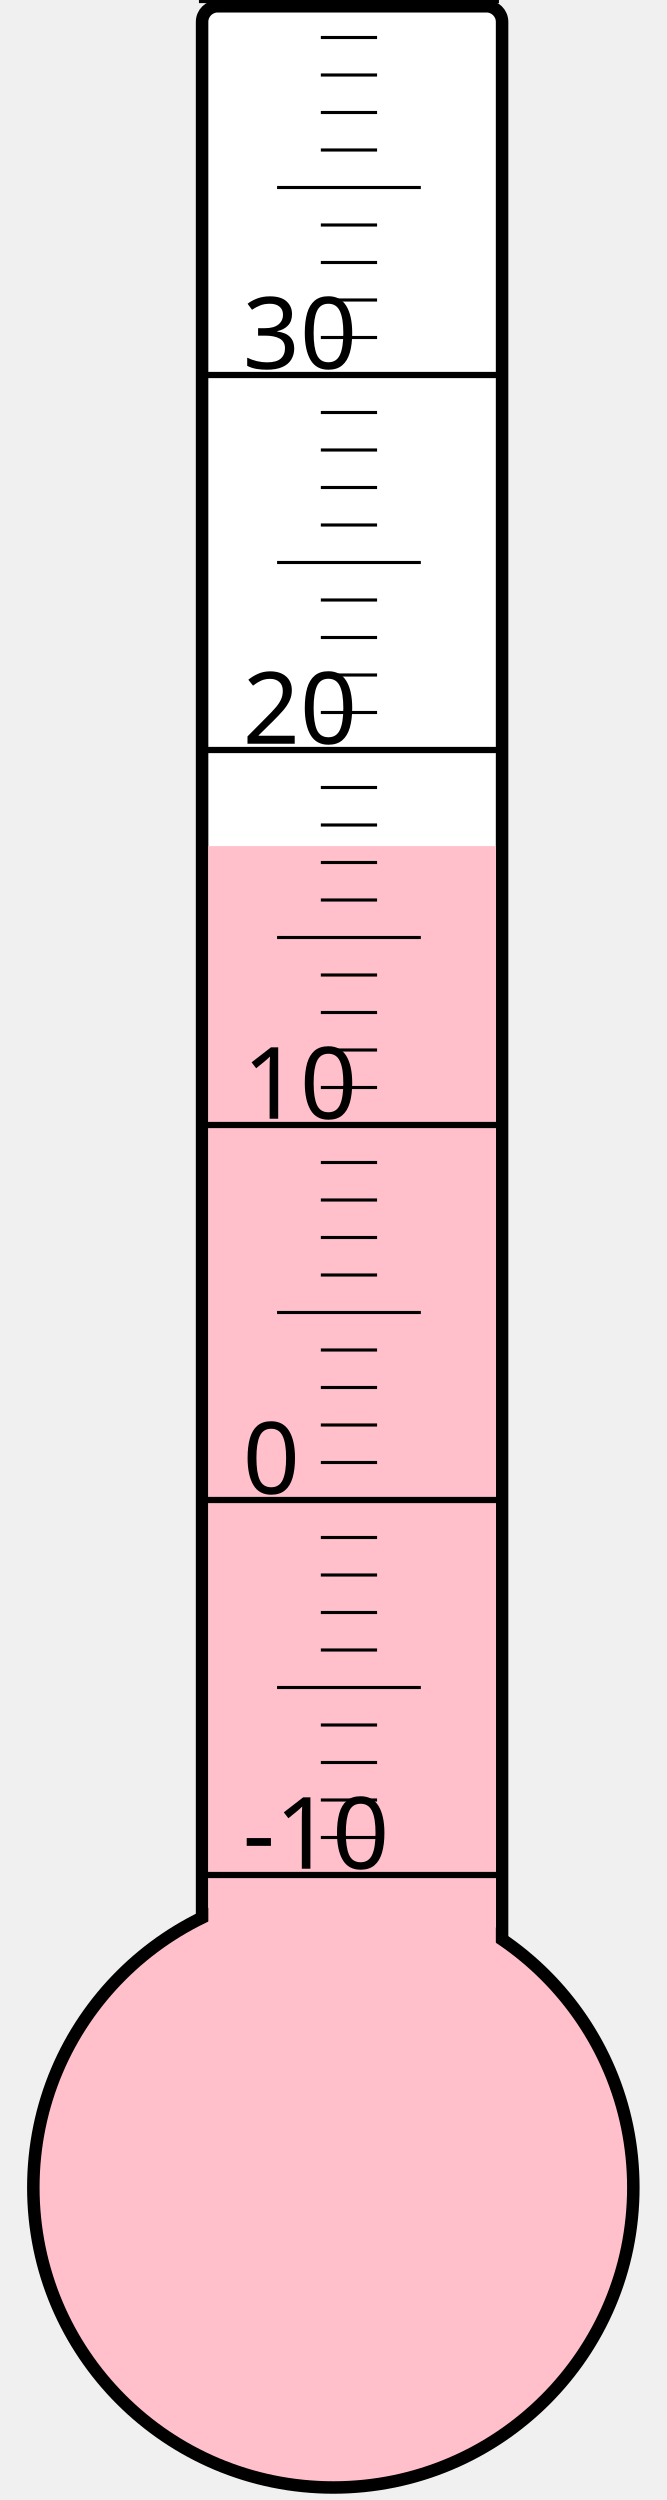
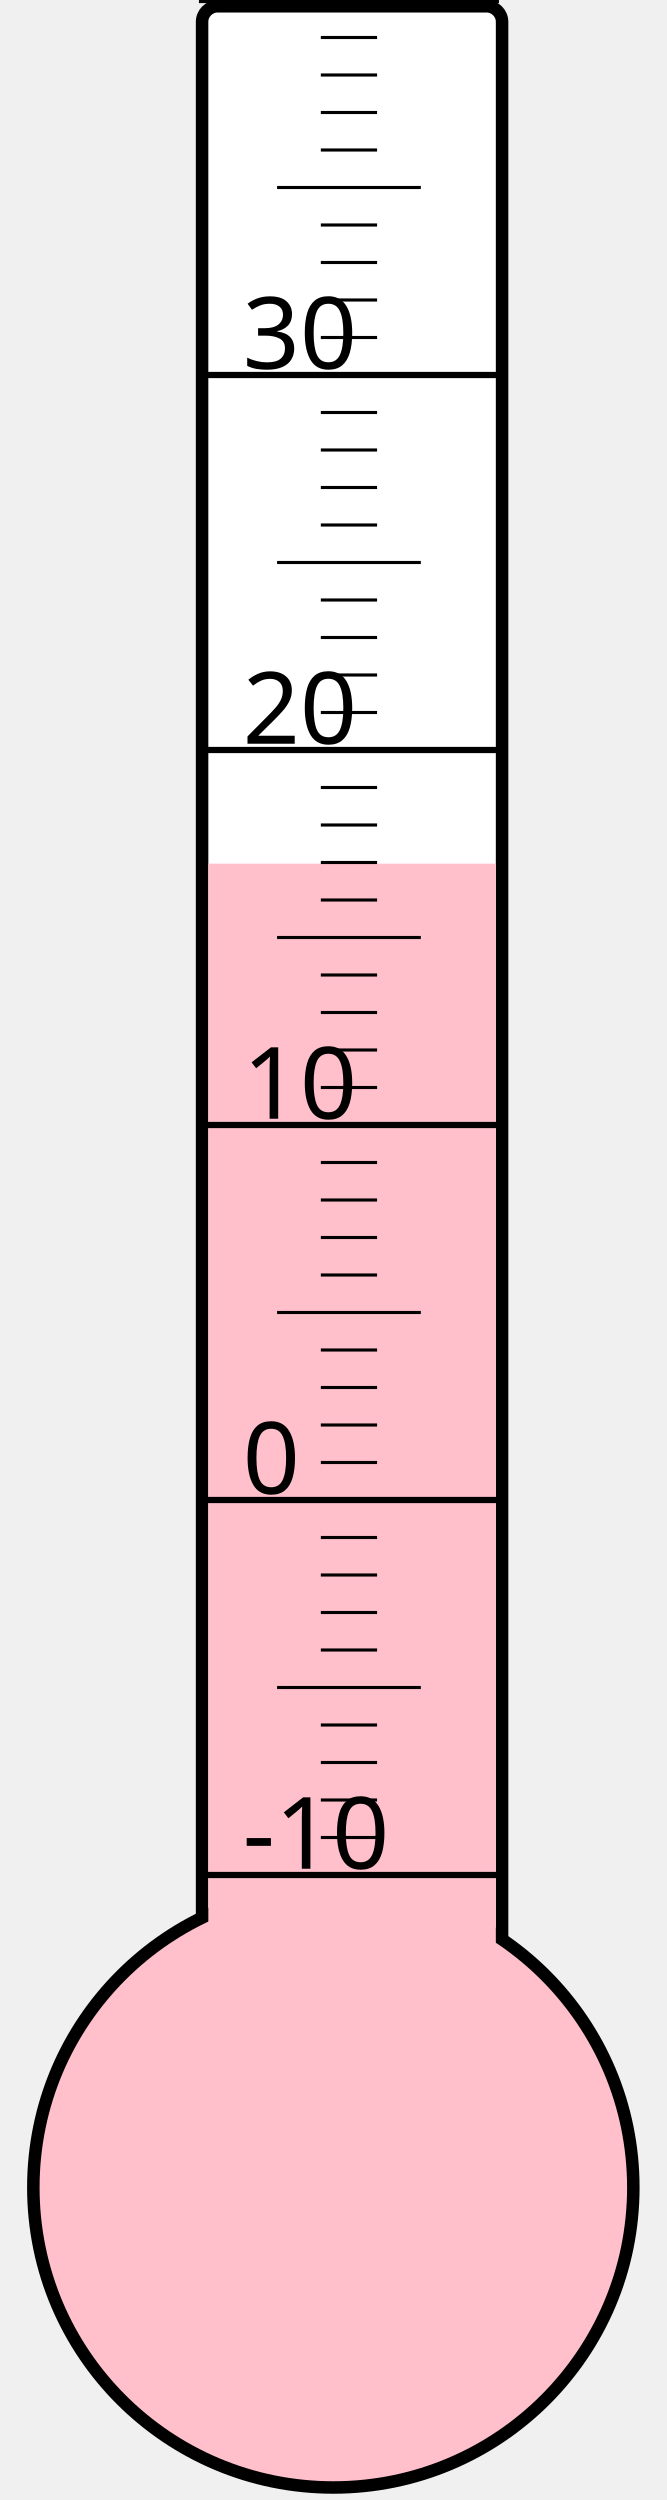
<svg xmlns="http://www.w3.org/2000/svg" width="40px" height="150px" viewBox="0 0 200 800">
  <rect width="200" height="800" x="0" y="0" style="fill: #ffffeb; fill-opacity: 0;" />
  <rect width="96" height="680" x="58" y="2" rx="5" ry="5" style="fill: white; fill-opacity: 1; stroke: black; stroke-width: 4;" />
  <circle cx="100" cy="700" r="96" style="fill: pink; stroke: black; stroke-width: 4;" />
-   <rect width="92" height="429.25" x="60" y="270.75" style="fill: pink; fill-opacity: 1; stroke-width: 0;" />
+   <rect width="92" height="423.625" x="60" y="276.375" style="fill: pink; fill-opacity: 1; stroke-width: 0;" />
  <text x="71" y="598" style="font-family: sans-serif; font-size: 24pt;">-10</text>
  <text x="71" y="478" style="font-family: sans-serif; font-size: 24pt;">0</text>
  <text x="71" y="358" style="font-family: sans-serif; font-size: 24pt;">10</text>
  <text x="71" y="238" style="font-family: sans-serif; font-size: 24pt;">20</text>
  <text x="71" y="118" style="font-family: sans-serif; font-size: 24pt;">30</text>
  <g style="stroke: black;">
    <line x1="57" y1="600" x2="153" y2="600" style="stroke-width: 2;" />
    <line x1="96" y1="588" x2="114" y2="588" style="stroke-width: 1;" />
    <line x1="96" y1="576" x2="114" y2="576" style="stroke-width: 1;" />
    <line x1="96" y1="564" x2="114" y2="564" style="stroke-width: 1;" />
    <line x1="96" y1="552" x2="114" y2="552" style="stroke-width: 1;" />
    <line x1="82" y1="540" x2="128" y2="540" style="stroke-width: 1;" />
    <line x1="96" y1="528" x2="114" y2="528" style="stroke-width: 1;" />
    <line x1="96" y1="516" x2="114" y2="516" style="stroke-width: 1;" />
    <line x1="96" y1="504" x2="114" y2="504" style="stroke-width: 1;" />
    <line x1="96" y1="492" x2="114" y2="492" style="stroke-width: 1;" />
    <line x1="57" y1="480" x2="153" y2="480" style="stroke-width: 2;" />
    <line x1="96" y1="468" x2="114" y2="468" style="stroke-width: 1;" />
    <line x1="96" y1="456" x2="114" y2="456" style="stroke-width: 1;" />
    <line x1="96" y1="444" x2="114" y2="444" style="stroke-width: 1;" />
    <line x1="96" y1="432" x2="114" y2="432" style="stroke-width: 1;" />
    <line x1="82" y1="420" x2="128" y2="420" style="stroke-width: 1;" />
    <line x1="96" y1="408" x2="114" y2="408" style="stroke-width: 1;" />
    <line x1="96" y1="396" x2="114" y2="396" style="stroke-width: 1;" />
    <line x1="96" y1="384" x2="114" y2="384" style="stroke-width: 1;" />
    <line x1="96" y1="372" x2="114" y2="372" style="stroke-width: 1;" />
    <line x1="57" y1="360" x2="153" y2="360" style="stroke-width: 2;" />
    <line x1="96" y1="348" x2="114" y2="348" style="stroke-width: 1;" />
    <line x1="96" y1="336" x2="114" y2="336" style="stroke-width: 1;" />
    <line x1="96" y1="324" x2="114" y2="324" style="stroke-width: 1;" />
    <line x1="96" y1="312" x2="114" y2="312" style="stroke-width: 1;" />
    <line x1="82" y1="300" x2="128" y2="300" style="stroke-width: 1;" />
    <line x1="96" y1="288" x2="114" y2="288" style="stroke-width: 1;" />
    <line x1="96" y1="276" x2="114" y2="276" style="stroke-width: 1;" />
    <line x1="96" y1="264" x2="114" y2="264" style="stroke-width: 1;" />
    <line x1="96" y1="252" x2="114" y2="252" style="stroke-width: 1;" />
    <line x1="57" y1="240" x2="153" y2="240" style="stroke-width: 2;" />
    <line x1="96" y1="228" x2="114" y2="228" style="stroke-width: 1;" />
    <line x1="96" y1="216" x2="114" y2="216" style="stroke-width: 1;" />
    <line x1="96" y1="204" x2="114" y2="204" style="stroke-width: 1;" />
    <line x1="96" y1="192" x2="114" y2="192" style="stroke-width: 1;" />
    <line x1="82" y1="180" x2="128" y2="180" style="stroke-width: 1;" />
    <line x1="96" y1="168" x2="114" y2="168" style="stroke-width: 1;" />
    <line x1="96" y1="156" x2="114" y2="156" style="stroke-width: 1;" />
    <line x1="96" y1="144" x2="114" y2="144" style="stroke-width: 1;" />
    <line x1="96" y1="132" x2="114" y2="132" style="stroke-width: 1;" />
    <line x1="57" y1="120" x2="153" y2="120" style="stroke-width: 2;" />
    <line x1="96" y1="108" x2="114" y2="108" style="stroke-width: 1;" />
    <line x1="96" y1="96" x2="114" y2="96" style="stroke-width: 1;" />
    <line x1="96" y1="84" x2="114" y2="84" style="stroke-width: 1;" />
    <line x1="96" y1="72" x2="114" y2="72" style="stroke-width: 1;" />
    <line x1="82" y1="60" x2="128" y2="60" style="stroke-width: 1;" />
    <line x1="96" y1="48" x2="114" y2="48" style="stroke-width: 1;" />
    <line x1="96" y1="36" x2="114" y2="36" style="stroke-width: 1;" />
    <line x1="96" y1="24" x2="114" y2="24" style="stroke-width: 1;" />
    <line x1="96" y1="12" x2="114" y2="12" style="stroke-width: 1;" />
    <line x1="57" y1="0" x2="153" y2="0" style="stroke-width: 2;" />
  </g>
</svg>
